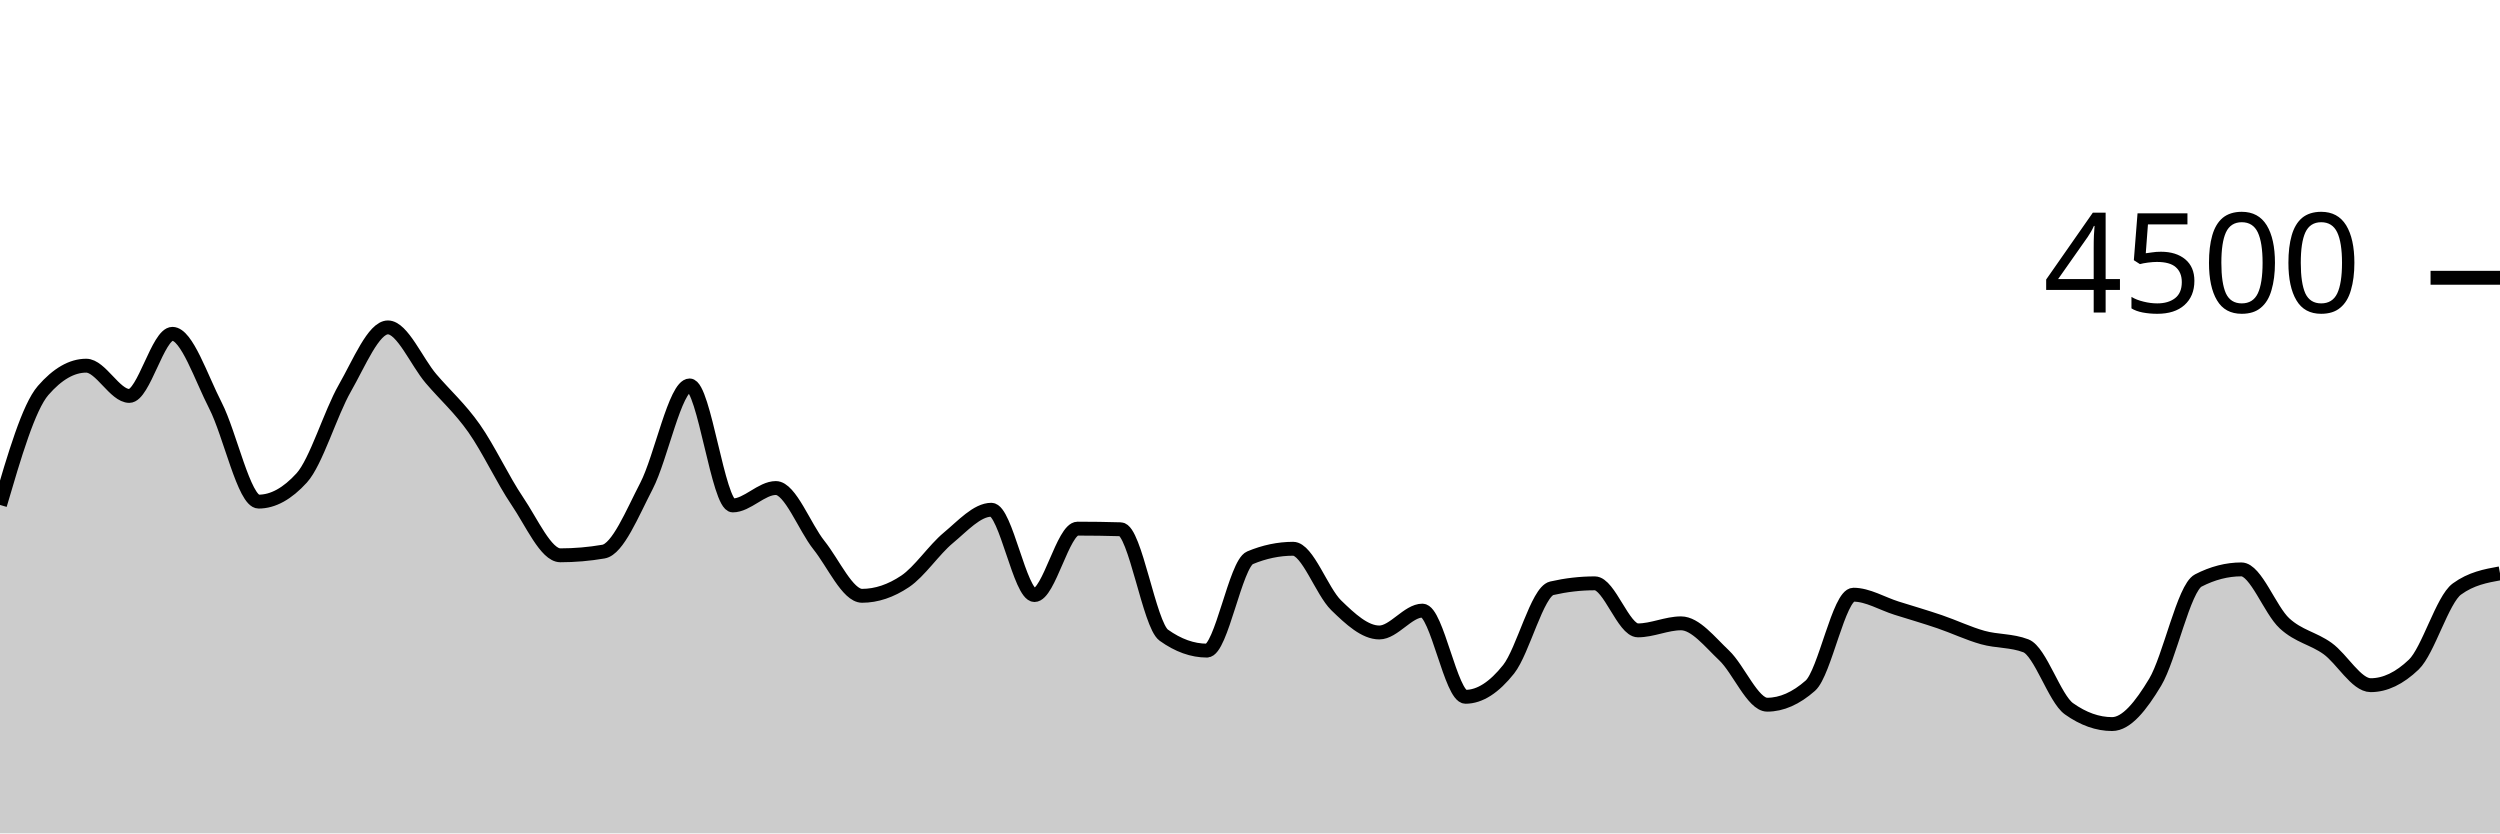
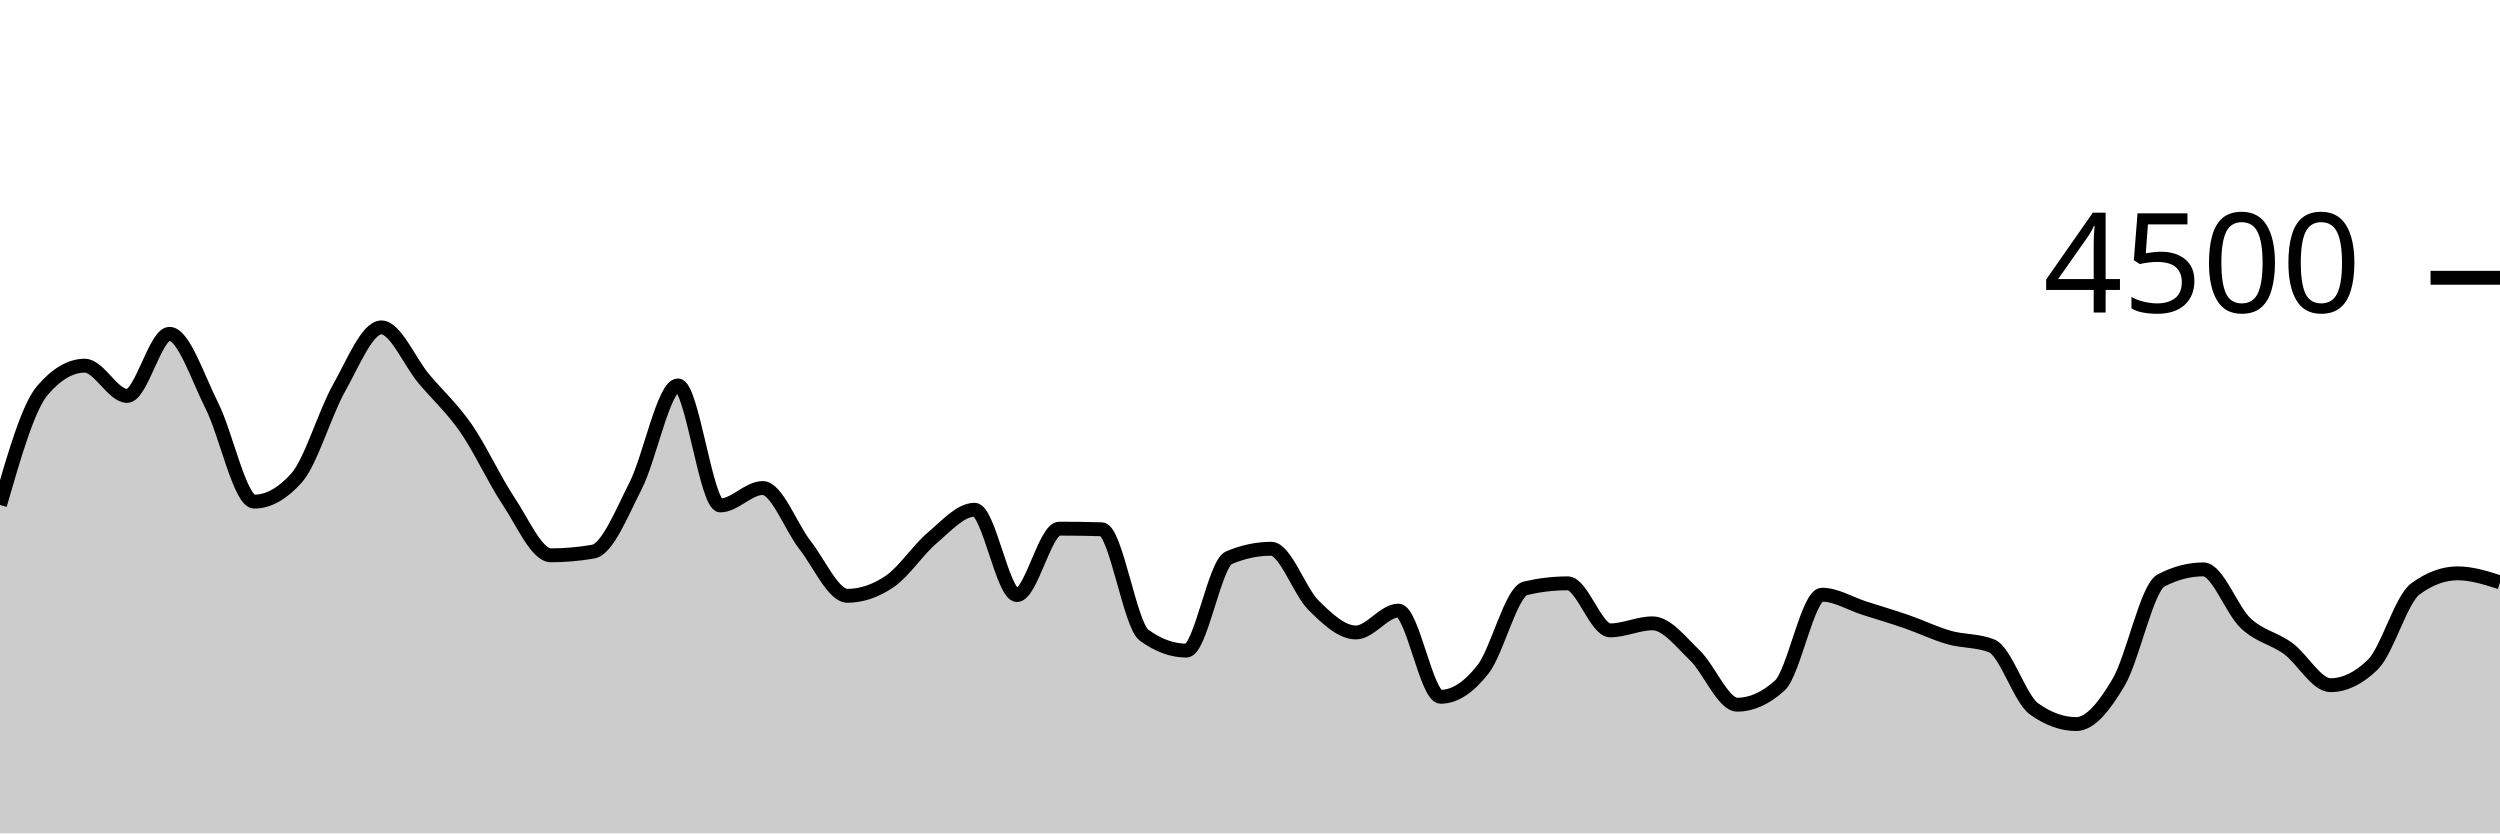
<svg xmlns="http://www.w3.org/2000/svg" viewBox="0 0 180 60">
  <g transform="translate(0,20)">
-     <path class="area" fill="rgba(0, 0, 0, 0.2)" d="M0,16.356C1.034,12.831,2.069,9.307,3.103,8.116C4.138,6.924,5.172,6.329,6.207,6.329C7.241,6.329,8.276,8.507,9.31,8.507C10.345,8.507,11.379,4.036,12.414,4.036C13.448,4.036,14.483,7.196,15.517,9.209C16.552,11.222,17.586,16.116,18.621,16.116C19.655,16.116,20.69,15.547,21.724,14.409C22.759,13.271,23.793,9.753,24.828,7.947C25.862,6.141,26.897,3.573,27.931,3.573C28.966,3.573,30,6.05,31.034,7.262C32.069,8.474,33.103,9.376,34.138,10.844C35.172,12.313,36.207,14.548,37.241,16.071C38.276,17.594,39.31,19.982,40.345,19.982C41.379,19.982,42.414,19.893,43.448,19.716C44.483,19.538,45.517,16.972,46.552,14.978C47.586,12.984,48.621,7.751,49.655,7.751C50.69,7.751,51.724,16.391,52.759,16.391C53.793,16.391,54.828,15.138,55.862,15.138C56.897,15.138,57.931,17.96,58.966,19.253C60,20.547,61.034,22.898,62.069,22.898C63.103,22.898,64.138,22.551,65.172,21.858C66.207,21.164,67.241,19.588,68.276,18.729C69.31,17.87,70.345,16.702,71.379,16.702C72.414,16.702,73.448,22.844,74.483,22.844C75.517,22.844,76.552,18.062,77.586,18.062C78.621,18.062,79.655,18.077,80.69,18.107C81.724,18.136,82.759,24.993,83.793,25.733C84.828,26.474,85.862,26.844,86.897,26.844C87.931,26.844,88.966,20.593,90,20.16C91.034,19.727,92.069,19.511,93.103,19.511C94.138,19.511,95.172,22.578,96.207,23.582C97.241,24.587,98.276,25.538,99.31,25.538C100.345,25.538,101.379,23.964,102.414,23.964C103.448,23.964,104.483,30.169,105.517,30.169C106.552,30.169,107.586,29.489,108.621,28.187C109.655,26.884,110.69,22.593,111.724,22.356C112.759,22.119,113.793,22,114.828,22C115.862,22,116.897,25.387,117.931,25.387C118.966,25.387,120,24.88,121.034,24.88C122.069,24.88,123.103,26.215,124.138,27.191C125.172,28.167,126.207,30.738,127.241,30.738C128.276,30.738,129.31,30.281,130.345,29.369C131.379,28.456,132.414,22.818,133.448,22.818C134.483,22.818,135.517,23.462,136.552,23.787C137.586,24.111,138.621,24.412,139.655,24.764C140.69,25.117,141.724,25.613,142.759,25.902C143.793,26.191,144.828,26.101,145.862,26.498C146.897,26.895,147.931,30.296,148.966,31.031C150,31.766,151.034,32.133,152.069,32.133C153.103,32.133,154.138,30.843,155.172,29.12C156.207,27.397,157.241,22.329,158.276,21.796C159.31,21.262,160.345,20.996,161.379,20.996C162.414,20.996,163.448,23.93,164.483,24.88C165.517,25.83,166.552,25.951,167.586,26.693C168.621,27.436,169.655,29.333,170.69,29.333C171.724,29.333,172.759,28.839,173.793,27.849C174.828,26.859,175.862,23.161,176.897,22.409C177.931,21.656,178.966,21.468,180,21.28L180,40C178.966,40,177.931,40,176.897,40C175.862,40,174.828,40,173.793,40C172.759,40,171.724,40,170.69,40C169.655,40,168.621,40,167.586,40C166.552,40,165.517,40,164.483,40C163.448,40,162.414,40,161.379,40C160.345,40,159.31,40,158.276,40C157.241,40,156.207,40,155.172,40C154.138,40,153.103,40,152.069,40C151.034,40,150,40,148.966,40C147.931,40,146.897,40,145.862,40C144.828,40,143.793,40,142.759,40C141.724,40,140.69,40,139.655,40C138.621,40,137.586,40,136.552,40C135.517,40,134.483,40,133.448,40C132.414,40,131.379,40,130.345,40C129.31,40,128.276,40,127.241,40C126.207,40,125.172,40,124.138,40C123.103,40,122.069,40,121.034,40C120,40,118.966,40,117.931,40C116.897,40,115.862,40,114.828,40C113.793,40,112.759,40,111.724,40C110.69,40,109.655,40,108.621,40C107.586,40,106.552,40,105.517,40C104.483,40,103.448,40,102.414,40C101.379,40,100.345,40,99.31,40C98.276,40,97.241,40,96.207,40C95.172,40,94.138,40,93.103,40C92.069,40,91.034,40,90,40C88.966,40,87.931,40,86.897,40C85.862,40,84.828,40,83.793,40C82.759,40,81.724,40,80.69,40C79.655,40,78.621,40,77.586,40C76.552,40,75.517,40,74.483,40C73.448,40,72.414,40,71.379,40C70.345,40,69.31,40,68.276,40C67.241,40,66.207,40,65.172,40C64.138,40,63.103,40,62.069,40C61.034,40,60,40,58.966,40C57.931,40,56.897,40,55.862,40C54.828,40,53.793,40,52.759,40C51.724,40,50.69,40,49.655,40C48.621,40,47.586,40,46.552,40C45.517,40,44.483,40,43.448,40C42.414,40,41.379,40,40.345,40C39.31,40,38.276,40,37.241,40C36.207,40,35.172,40,34.138,40C33.103,40,32.069,40,31.034,40C30,40,28.966,40,27.931,40C26.897,40,25.862,40,24.828,40C23.793,40,22.759,40,21.724,40C20.69,40,19.655,40,18.621,40C17.586,40,16.552,40,15.517,40C14.483,40,13.448,40,12.414,40C11.379,40,10.345,40,9.31,40C8.276,40,7.241,40,6.207,40C5.172,40,4.138,40,3.103,40C2.069,40,1.034,40,0,40Z" />
-     <path class="line" stroke="black" fill="none" d="M0,16.356C1.034,12.831,2.069,9.307,3.103,8.116C4.138,6.924,5.172,6.329,6.207,6.329C7.241,6.329,8.276,8.507,9.31,8.507C10.345,8.507,11.379,4.036,12.414,4.036C13.448,4.036,14.483,7.196,15.517,9.209C16.552,11.222,17.586,16.116,18.621,16.116C19.655,16.116,20.69,15.547,21.724,14.409C22.759,13.271,23.793,9.753,24.828,7.947C25.862,6.141,26.897,3.573,27.931,3.573C28.966,3.573,30,6.05,31.034,7.262C32.069,8.474,33.103,9.376,34.138,10.844C35.172,12.313,36.207,14.548,37.241,16.071C38.276,17.594,39.31,19.982,40.345,19.982C41.379,19.982,42.414,19.893,43.448,19.716C44.483,19.538,45.517,16.972,46.552,14.978C47.586,12.984,48.621,7.751,49.655,7.751C50.69,7.751,51.724,16.391,52.759,16.391C53.793,16.391,54.828,15.138,55.862,15.138C56.897,15.138,57.931,17.96,58.966,19.253C60,20.547,61.034,22.898,62.069,22.898C63.103,22.898,64.138,22.551,65.172,21.858C66.207,21.164,67.241,19.588,68.276,18.729C69.31,17.87,70.345,16.702,71.379,16.702C72.414,16.702,73.448,22.844,74.483,22.844C75.517,22.844,76.552,18.062,77.586,18.062C78.621,18.062,79.655,18.077,80.69,18.107C81.724,18.136,82.759,24.993,83.793,25.733C84.828,26.474,85.862,26.844,86.897,26.844C87.931,26.844,88.966,20.593,90,20.16C91.034,19.727,92.069,19.511,93.103,19.511C94.138,19.511,95.172,22.578,96.207,23.582C97.241,24.587,98.276,25.538,99.31,25.538C100.345,25.538,101.379,23.964,102.414,23.964C103.448,23.964,104.483,30.169,105.517,30.169C106.552,30.169,107.586,29.489,108.621,28.187C109.655,26.884,110.69,22.593,111.724,22.356C112.759,22.119,113.793,22,114.828,22C115.862,22,116.897,25.387,117.931,25.387C118.966,25.387,120,24.88,121.034,24.88C122.069,24.88,123.103,26.215,124.138,27.191C125.172,28.167,126.207,30.738,127.241,30.738C128.276,30.738,129.31,30.281,130.345,29.369C131.379,28.456,132.414,22.818,133.448,22.818C134.483,22.818,135.517,23.462,136.552,23.787C137.586,24.111,138.621,24.412,139.655,24.764C140.69,25.117,141.724,25.613,142.759,25.902C143.793,26.191,144.828,26.101,145.862,26.498C146.897,26.895,147.931,30.296,148.966,31.031C150,31.766,151.034,32.133,152.069,32.133C153.103,32.133,154.138,30.843,155.172,29.12C156.207,27.397,157.241,22.329,158.276,21.796C159.31,21.262,160.345,20.996,161.379,20.996C162.414,20.996,163.448,23.93,164.483,24.88C165.517,25.83,166.552,25.951,167.586,26.693C168.621,27.436,169.655,29.333,170.69,29.333C171.724,29.333,172.759,28.839,173.793,27.849C174.828,26.859,175.862,23.161,176.897,22.409C177.931,21.656,178.966,21.468,180,21.28" />
+     <path class="area" fill="rgba(0, 0, 0, 0.2)" d="M0,16.356C1.017,12.831,2.034,9.307,3.051,8.116C4.068,6.924,5.085,6.329,6.102,6.329C7.119,6.329,8.136,8.507,9.153,8.507C10.169,8.507,11.186,4.036,12.203,4.036C13.22,4.036,14.237,7.196,15.254,9.209C16.271,11.222,17.288,16.116,18.305,16.116C19.322,16.116,20.339,15.547,21.356,14.409C22.373,13.271,23.39,9.753,24.407,7.947C25.424,6.141,26.441,3.573,27.458,3.573C28.475,3.573,29.492,6.05,30.508,7.262C31.525,8.474,32.542,9.376,33.559,10.844C34.576,12.313,35.593,14.548,36.61,16.071C37.627,17.594,38.644,19.982,39.661,19.982C40.678,19.982,41.695,19.893,42.712,19.716C43.729,19.538,44.746,16.972,45.763,14.978C46.78,12.984,47.797,7.751,48.814,7.751C49.831,7.751,50.847,16.391,51.864,16.391C52.881,16.391,53.898,15.138,54.915,15.138C55.932,15.138,56.949,17.96,57.966,19.253C58.983,20.547,60,22.898,61.017,22.898C62.034,22.898,63.051,22.551,64.068,21.858C65.085,21.164,66.102,19.588,67.119,18.729C68.136,17.87,69.153,16.702,70.169,16.702C71.186,16.702,72.203,22.844,73.22,22.844C74.237,22.844,75.254,18.062,76.271,18.062C77.288,18.062,78.305,18.077,79.322,18.107C80.339,18.136,81.356,24.993,82.373,25.733C83.39,26.474,84.407,26.844,85.424,26.844C86.441,26.844,87.458,20.593,88.475,20.16C89.492,19.727,90.508,19.511,91.525,19.511C92.542,19.511,93.559,22.578,94.576,23.582C95.593,24.587,96.61,25.538,97.627,25.538C98.644,25.538,99.661,23.964,100.678,23.964C101.695,23.964,102.712,30.169,103.729,30.169C104.746,30.169,105.763,29.489,106.78,28.187C107.797,26.884,108.814,22.593,109.831,22.356C110.847,22.119,111.864,22,112.881,22C113.898,22,114.915,25.387,115.932,25.387C116.949,25.387,117.966,24.88,118.983,24.88C120,24.88,121.017,26.215,122.034,27.191C123.051,28.167,124.068,30.738,125.085,30.738C126.102,30.738,127.119,30.281,128.136,29.369C129.153,28.456,130.169,22.818,131.186,22.818C132.203,22.818,133.22,23.462,134.237,23.787C135.254,24.111,136.271,24.412,137.288,24.764C138.305,25.117,139.322,25.613,140.339,25.902C141.356,26.191,142.373,26.101,143.39,26.498C144.407,26.895,145.424,30.296,146.441,31.031C147.458,31.766,148.475,32.133,149.492,32.133C150.508,32.133,151.525,30.843,152.542,29.12C153.559,27.397,154.576,22.329,155.593,21.796C156.61,21.262,157.627,20.996,158.644,20.996C159.661,20.996,160.678,23.93,161.695,24.88C162.712,25.83,163.729,25.951,164.746,26.693C165.763,27.436,166.78,29.333,167.797,29.333C168.814,29.333,169.831,28.839,170.847,27.849C171.864,26.859,172.881,23.161,173.898,22.409C174.915,21.656,175.932,21.28,176.949,21.28C177.966,21.28,178.983,21.604,180,21.929L180,40C178.983,40,177.966,40,176.949,40C175.932,40,174.915,40,173.898,40C172.881,40,171.864,40,170.847,40C169.831,40,168.814,40,167.797,40C166.78,40,165.763,40,164.746,40C163.729,40,162.712,40,161.695,40C160.678,40,159.661,40,158.644,40C157.627,40,156.61,40,155.593,40C154.576,40,153.559,40,152.542,40C151.525,40,150.508,40,149.492,40C148.475,40,147.458,40,146.441,40C145.424,40,144.407,40,143.39,40C142.373,40,141.356,40,140.339,40C139.322,40,138.305,40,137.288,40C136.271,40,135.254,40,134.237,40C133.22,40,132.203,40,131.186,40C130.169,40,129.153,40,128.136,40C127.119,40,126.102,40,125.085,40C124.068,40,123.051,40,122.034,40C121.017,40,120,40,118.983,40C117.966,40,116.949,40,115.932,40C114.915,40,113.898,40,112.881,40C111.864,40,110.847,40,109.831,40C108.814,40,107.797,40,106.78,40C105.763,40,104.746,40,103.729,40C102.712,40,101.695,40,100.678,40C99.661,40,98.644,40,97.627,40C96.61,40,95.593,40,94.576,40C93.559,40,92.542,40,91.525,40C90.508,40,89.492,40,88.475,40C87.458,40,86.441,40,85.424,40C84.407,40,83.39,40,82.373,40C81.356,40,80.339,40,79.322,40C78.305,40,77.288,40,76.271,40C75.254,40,74.237,40,73.22,40C72.203,40,71.186,40,70.169,40C69.153,40,68.136,40,67.119,40C66.102,40,65.085,40,64.068,40C63.051,40,62.034,40,61.017,40C60,40,58.983,40,57.966,40C56.949,40,55.932,40,54.915,40C53.898,40,52.881,40,51.864,40C50.847,40,49.831,40,48.814,40C47.797,40,46.78,40,45.763,40C44.746,40,43.729,40,42.712,40C41.695,40,40.678,40,39.661,40C38.644,40,37.627,40,36.61,40C35.593,40,34.576,40,33.559,40C32.542,40,31.525,40,30.508,40C29.492,40,28.475,40,27.458,40C26.441,40,25.424,40,24.407,40C23.39,40,22.373,40,21.356,40C20.339,40,19.322,40,18.305,40C17.288,40,16.271,40,15.254,40C14.237,40,13.22,40,12.203,40C11.186,40,10.169,40,9.153,40C8.136,40,7.119,40,6.102,40C5.085,40,4.068,40,3.051,40C2.034,40,1.017,40,0,40Z" />
+     <path class="line" stroke="black" fill="none" d="M0,16.356C1.017,12.831,2.034,9.307,3.051,8.116C4.068,6.924,5.085,6.329,6.102,6.329C7.119,6.329,8.136,8.507,9.153,8.507C10.169,8.507,11.186,4.036,12.203,4.036C13.22,4.036,14.237,7.196,15.254,9.209C16.271,11.222,17.288,16.116,18.305,16.116C19.322,16.116,20.339,15.547,21.356,14.409C22.373,13.271,23.39,9.753,24.407,7.947C25.424,6.141,26.441,3.573,27.458,3.573C28.475,3.573,29.492,6.05,30.508,7.262C31.525,8.474,32.542,9.376,33.559,10.844C34.576,12.313,35.593,14.548,36.61,16.071C37.627,17.594,38.644,19.982,39.661,19.982C40.678,19.982,41.695,19.893,42.712,19.716C43.729,19.538,44.746,16.972,45.763,14.978C46.78,12.984,47.797,7.751,48.814,7.751C49.831,7.751,50.847,16.391,51.864,16.391C52.881,16.391,53.898,15.138,54.915,15.138C55.932,15.138,56.949,17.96,57.966,19.253C58.983,20.547,60,22.898,61.017,22.898C62.034,22.898,63.051,22.551,64.068,21.858C65.085,21.164,66.102,19.588,67.119,18.729C68.136,17.87,69.153,16.702,70.169,16.702C71.186,16.702,72.203,22.844,73.22,22.844C74.237,22.844,75.254,18.062,76.271,18.062C77.288,18.062,78.305,18.077,79.322,18.107C80.339,18.136,81.356,24.993,82.373,25.733C83.39,26.474,84.407,26.844,85.424,26.844C86.441,26.844,87.458,20.593,88.475,20.16C89.492,19.727,90.508,19.511,91.525,19.511C92.542,19.511,93.559,22.578,94.576,23.582C95.593,24.587,96.61,25.538,97.627,25.538C98.644,25.538,99.661,23.964,100.678,23.964C101.695,23.964,102.712,30.169,103.729,30.169C104.746,30.169,105.763,29.489,106.78,28.187C107.797,26.884,108.814,22.593,109.831,22.356C110.847,22.119,111.864,22,112.881,22C113.898,22,114.915,25.387,115.932,25.387C116.949,25.387,117.966,24.88,118.983,24.88C120,24.88,121.017,26.215,122.034,27.191C123.051,28.167,124.068,30.738,125.085,30.738C126.102,30.738,127.119,30.281,128.136,29.369C129.153,28.456,130.169,22.818,131.186,22.818C132.203,22.818,133.22,23.462,134.237,23.787C135.254,24.111,136.271,24.412,137.288,24.764C138.305,25.117,139.322,25.613,140.339,25.902C141.356,26.191,142.373,26.101,143.39,26.498C144.407,26.895,145.424,30.296,146.441,31.031C147.458,31.766,148.475,32.133,149.492,32.133C150.508,32.133,151.525,30.843,152.542,29.12C153.559,27.397,154.576,22.329,155.593,21.796C156.61,21.262,157.627,20.996,158.644,20.996C159.661,20.996,160.678,23.93,161.695,24.88C162.712,25.83,163.729,25.951,164.746,26.693C165.763,27.436,166.78,29.333,167.797,29.333C168.814,29.333,169.831,28.839,170.847,27.849C171.864,26.859,172.881,23.161,173.898,22.409C174.915,21.656,175.932,21.28,176.949,21.28C177.966,21.28,178.983,21.604,180,21.929" />
    <path class="axis-ceiling" stroke-width="1" stroke="black" fill="none" d="M175,0L180,0" />
    <text class="axis-ceiling-label" font-family="sans-serif" text-anchor="end" font-size="10px" x="170" y="2.5">4500</text>
  </g>
</svg>
